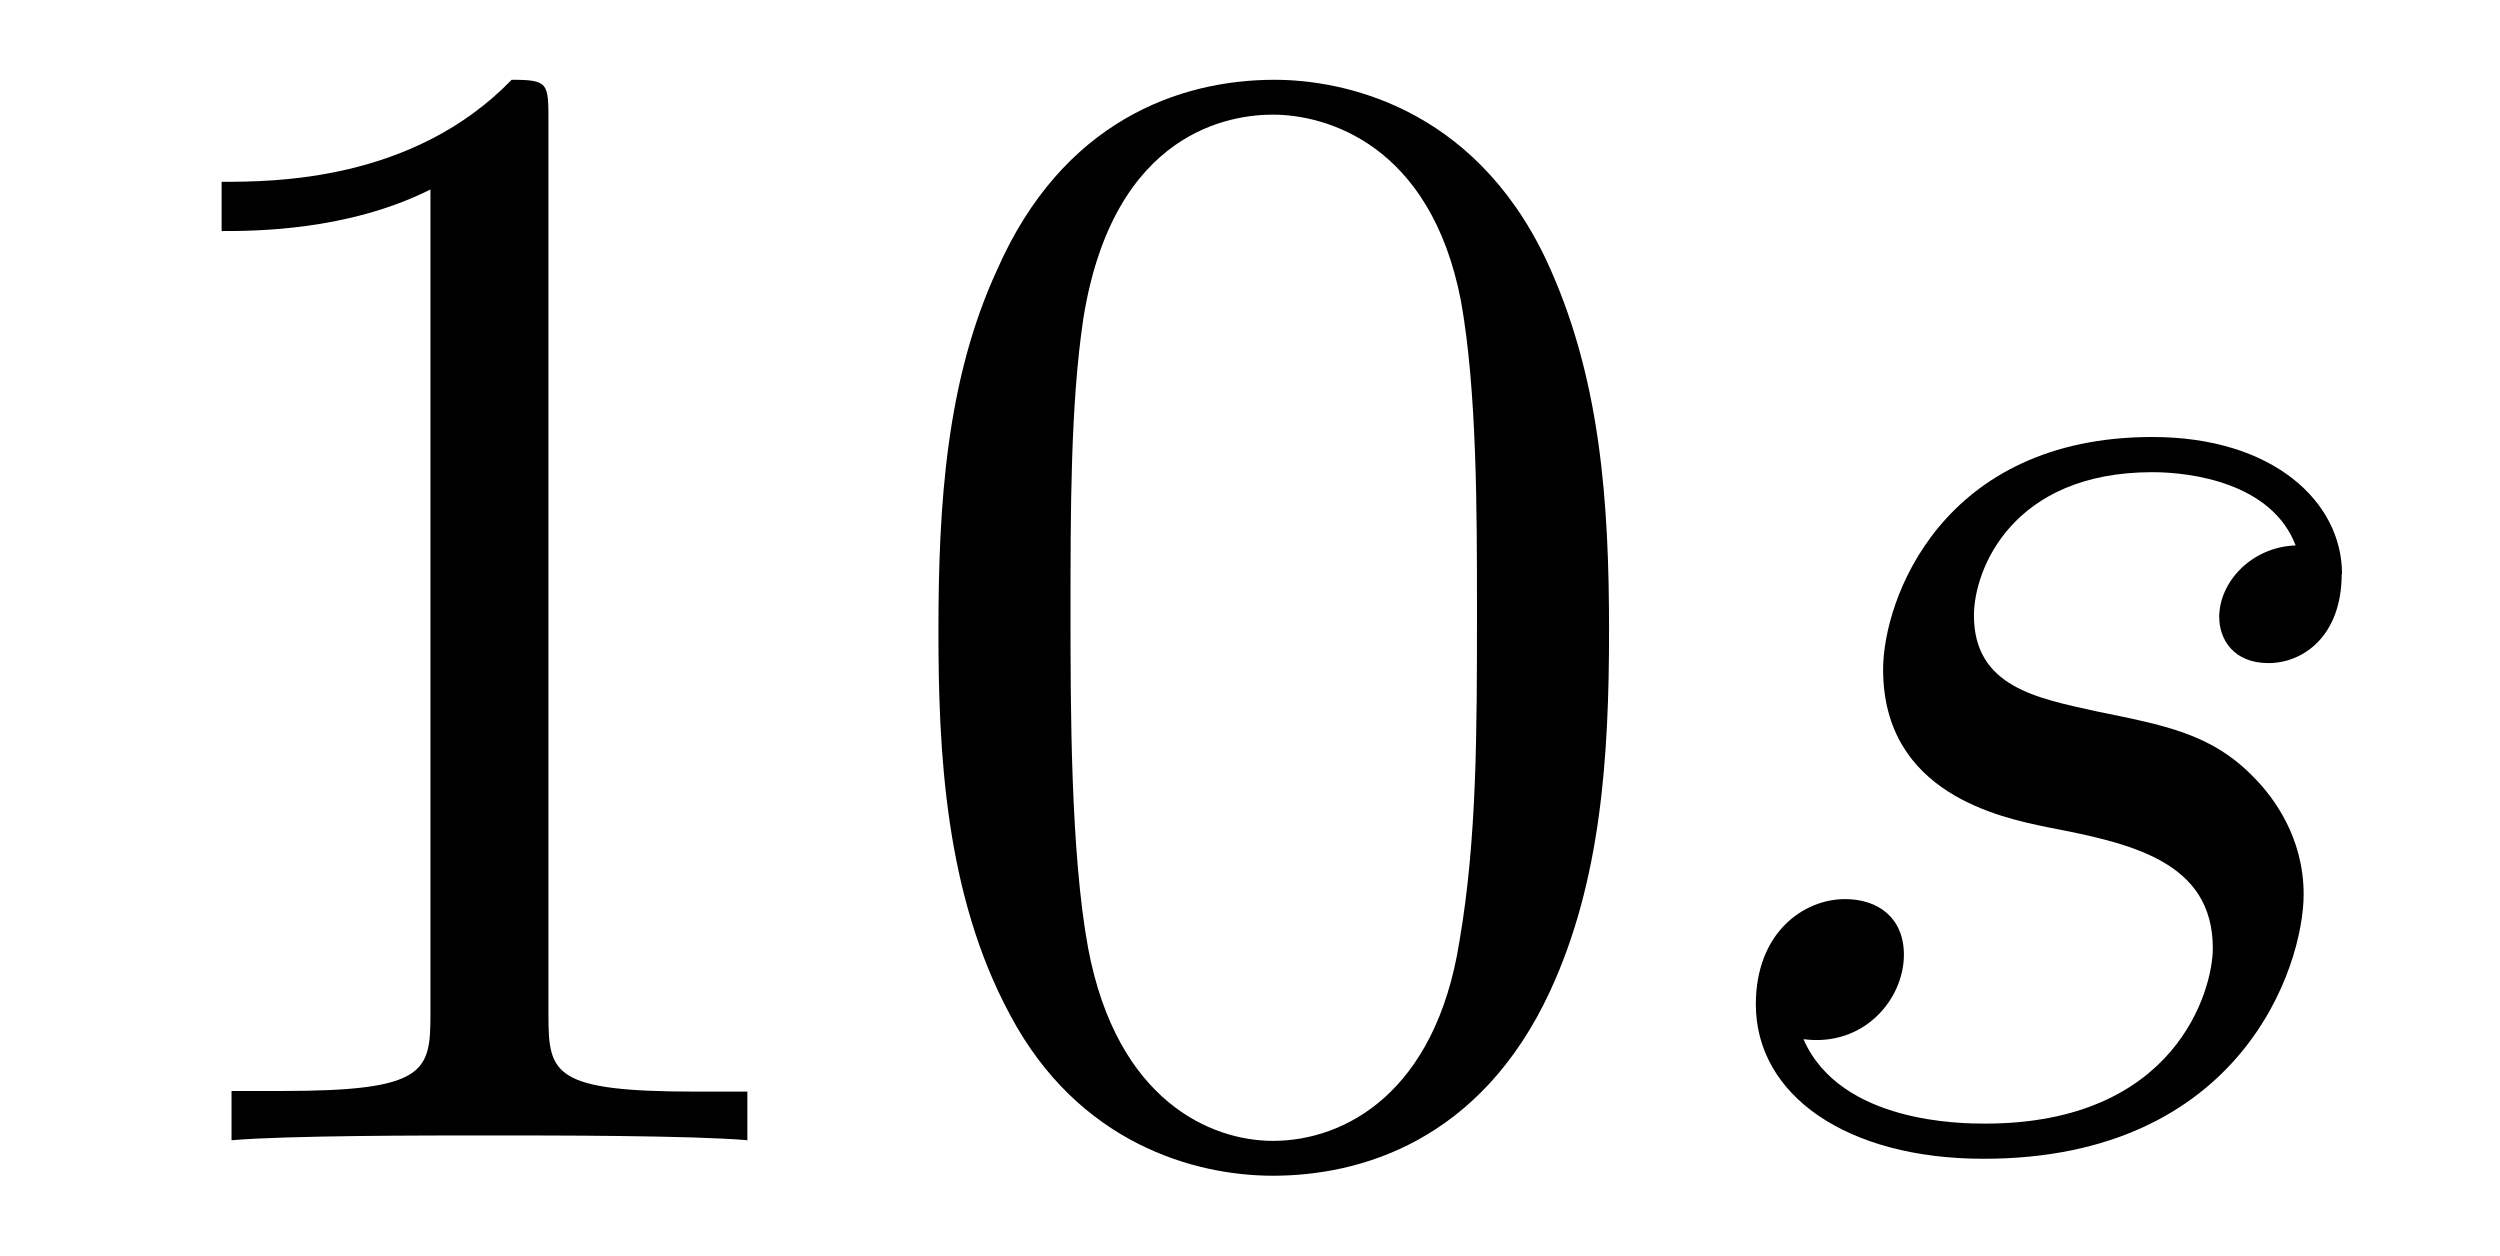
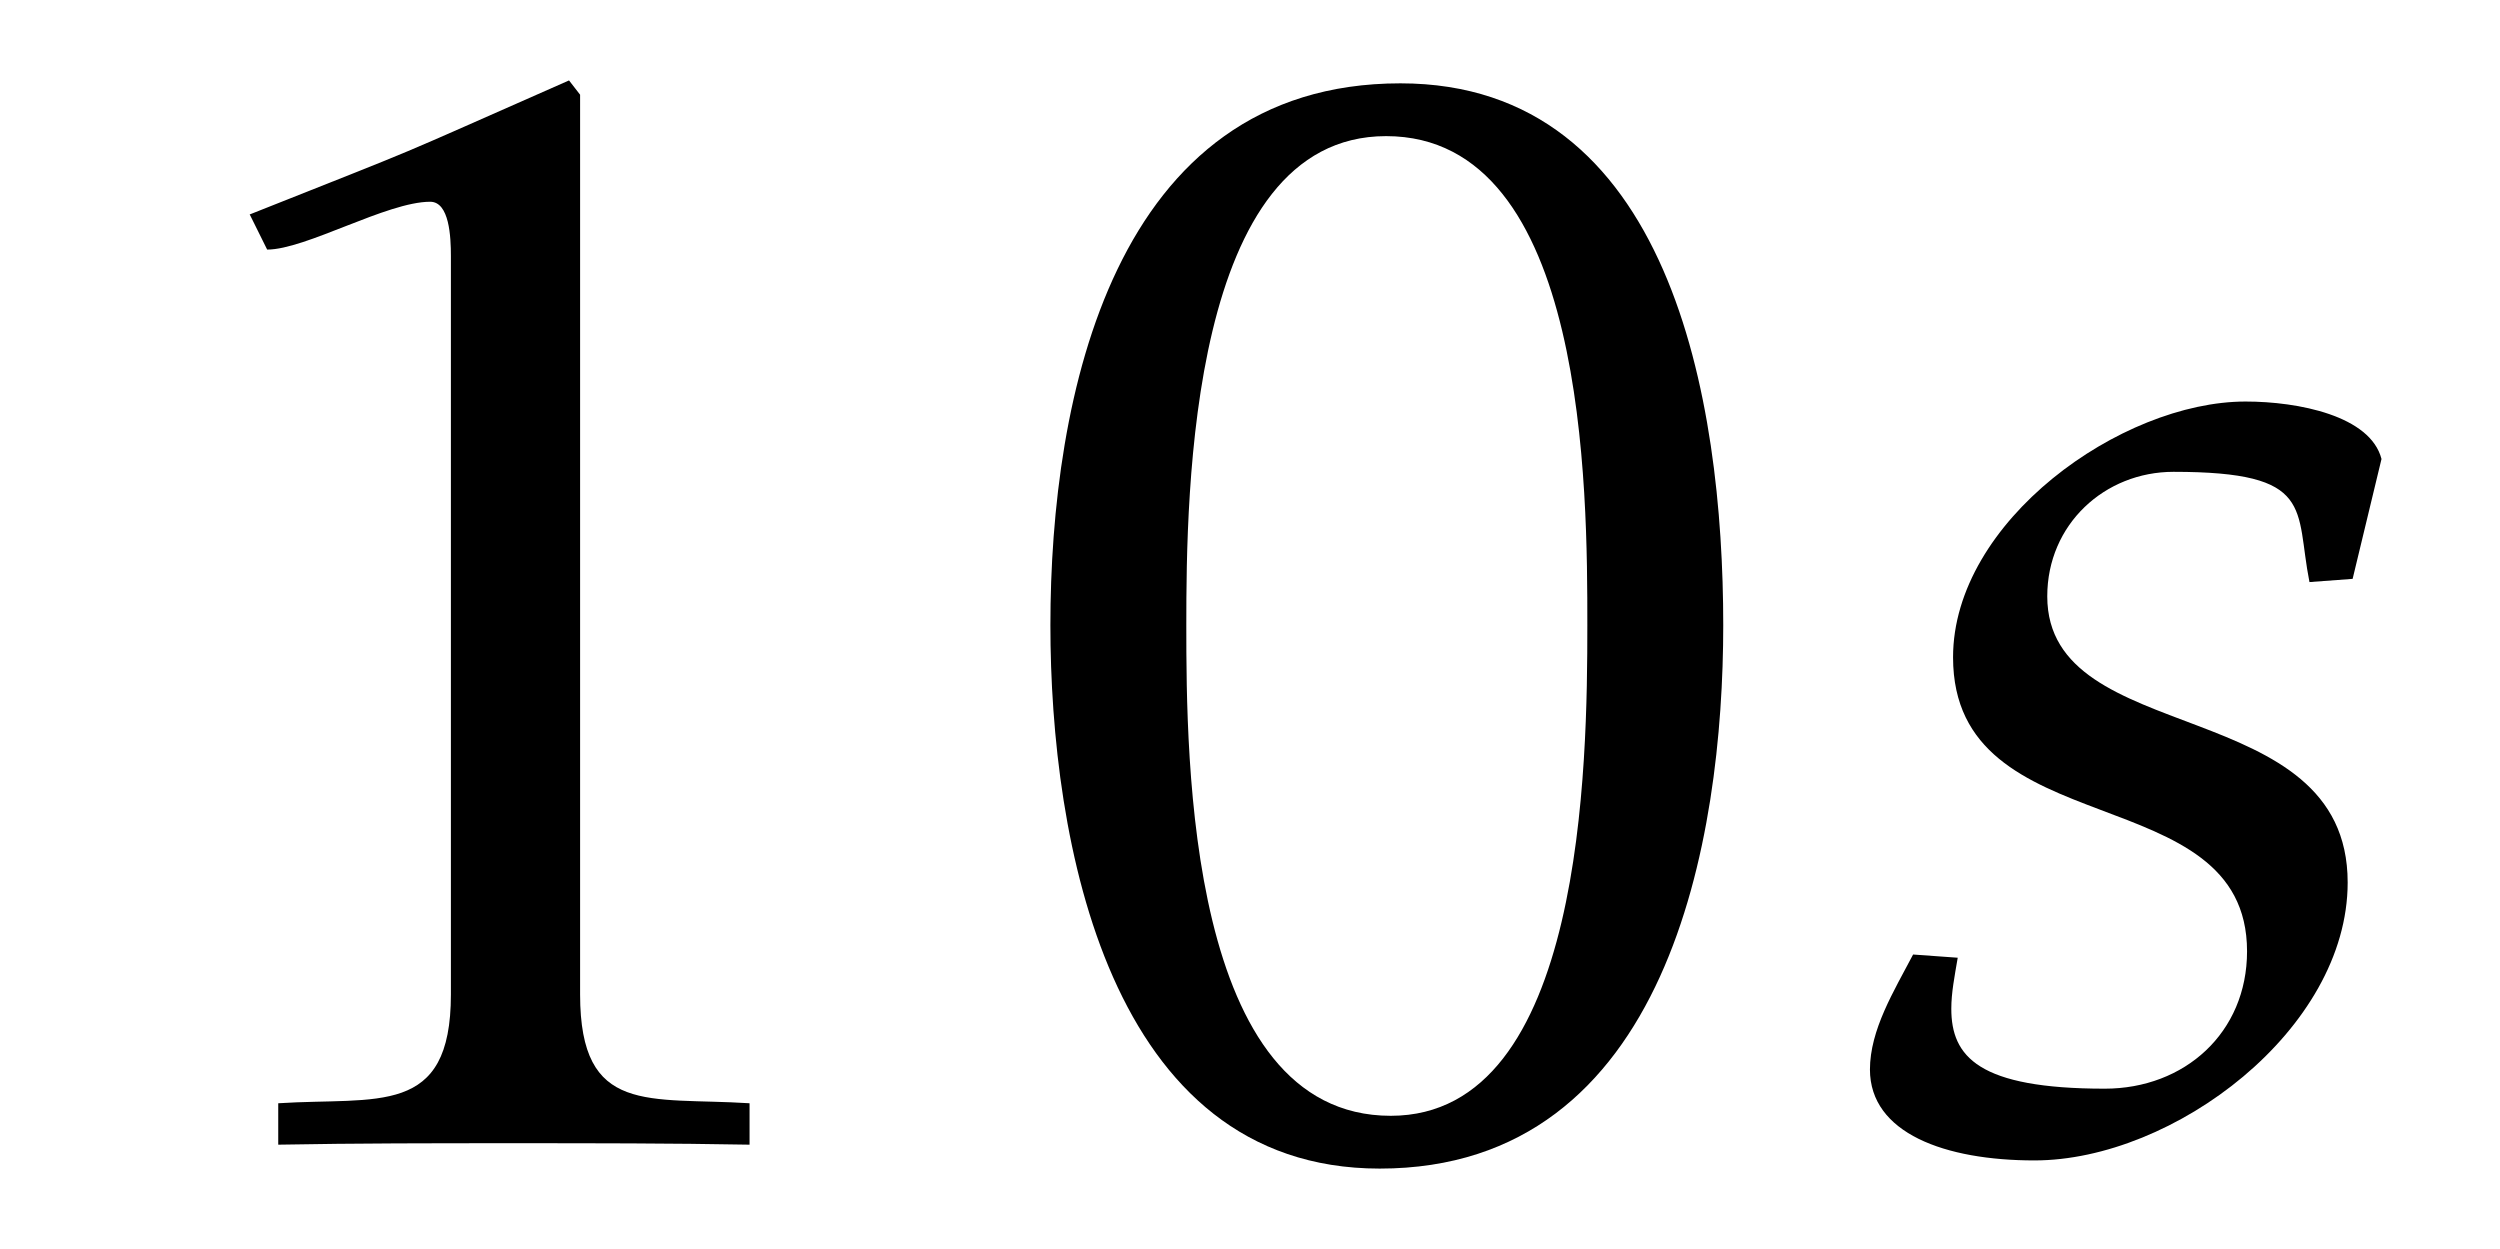
- <svg xmlns="http://www.w3.org/2000/svg" xmlns:xlink="http://www.w3.org/1999/xlink" version="1.1" width="15.635pt" height="7.854pt" viewBox="-.5 -7.135 15.635 7.854">
+ <svg xmlns="http://www.w3.org/2000/svg" xmlns:xlink="http://www.w3.org/1999/xlink" version="1.1" width="15.585pt" height="7.785pt" viewBox="-.5 -7.125 15.585 7.785">
  <defs>
-     <path id="g1-17" d="m2.291-1.594c0-.399-.025-.797-.199-1.166c-.229-.478-.638-.558-.847-.558c-.299 0-.663 .13-.867 .593c-.159 .344-.184 .732-.184 1.131c0 .374 .02 .822 .224 1.2c.214 .403 .578 .503 .822 .503c.269 0 .648-.105 .867-.578c.159-.344 .184-.732 .184-1.126zm-.413-.06c0 .374 0 .712-.055 1.031c-.075 .473-.359 .623-.583 .623c-.194 0-.488-.125-.578-.603c-.055-.299-.055-.757-.055-1.051c0-.319 0-.648 .04-.917c.095-.593 .468-.638 .593-.638c.164 0 .493 .09 .588 .583c.05 .279 .05 .658 .05 .971z" />
-     <path id="g1-18" d="m2.087 0v-.154h-.159c-.448 0-.463-.055-.463-.239v-2.795c0-.12 0-.13-.115-.13c-.309 .319-.747 .319-.907 .319v.154c.1 0 .394 0 .653-.13v2.58c0 .179-.015 .239-.463 .239h-.159v.154c.174-.015 .608-.015 .807-.015s.633 0 .807 .015z" />
-     <path id="g1-1314" d="m2.092-1.773c0-.224-.214-.428-.593-.428c-.658 0-.842 .508-.842 .727c0 .389 .369 .463 .513 .493c.259 .05 .518 .105 .518 .379c0 .13-.115 .548-.712 .548c-.07 0-.453 0-.568-.264c.189 .025 .314-.125 .314-.264c0-.115-.08-.174-.184-.174c-.13 0-.279 .105-.279 .329c0 .284 .284 .483 .712 .483c.807 0 1.001-.603 1.001-.827c0-.179-.095-.304-.154-.364c-.134-.139-.279-.164-.498-.209c-.179-.04-.379-.075-.379-.299c0-.144 .12-.448 .558-.448c.125 0 .374 .035 .448 .229c-.139 .005-.239 .115-.239 .224c0 .07 .045 .144 .154 .144s.229-.085 .229-.279z" />
-     <use id="g3-17" xlink:href="#g1-17" transform="scale(2)" />
-     <use id="g3-18" xlink:href="#g1-18" transform="scale(2)" />
-     <use id="g3-1314" xlink:href="#g1-1314" transform="scale(2)" />
+     <path id="g1-13" d="m.34-1.775c0 .734 .197 1.863 1.129 1.863c.992 0 1.178-1.134 1.178-1.863c0-.773-.181-1.858-1.107-1.858c-.986 0-1.2 1.079-1.2 1.858zm.466 0c0-.455 .011-1.677 .685-1.677c.69 0 .69 1.222 .69 1.677c0 .471-.011 1.682-.674 1.682c-.696 0-.701-1.222-.701-1.682z" />
+     <path id="g1-14" d="m.581-3.184l.06 .121c.132 0 .411-.164 .559-.164c.066 0 .071 .121 .071 .186v2.532c0 .422-.252 .351-.592 .373v.142c.268-.005 .537-.005 .805-.005c.274 0 .542 0 .811 .005v-.142c-.345-.022-.581 .044-.581-.373v-3.085l-.038-.049c-.658 .29-.449 .203-1.096 .46z" />
+     <path id="g1-2586" d="m.164-.252c0 .219 .258 .312 .564 .312c.477 0 1.074-.449 1.074-.953c0-.652-1.03-.455-1.03-.981c0-.247 .197-.427 .433-.427c.488 0 .416 .126 .466 .378l.148-.011l.099-.411c-.038-.148-.285-.197-.466-.197c-.427 0-1.003 .411-1.003 .877c0 .652 1.008 .405 1.008 1.008c0 .279-.214 .471-.488 .471c-.433 0-.526-.11-.526-.274c0-.055 .011-.11 .022-.175l-.153-.011c-.066 .126-.148 .258-.148 .395z" />
+     <use id="g3-13" xlink:href="#g1-13" transform="scale(1.818182)" />
+     <use id="g3-14" xlink:href="#g1-14" transform="scale(1.818182)" />
+     <use id="g3-2586" xlink:href="#g1-2586" transform="scale(1.818182)" />
  </defs>
  <g id="page31">
-     <use x="0" y="0" xlink:href="#g3-18" />
-     <use x="4.981" y="0" xlink:href="#g3-17" />
-     <use x="9.963" y="0" xlink:href="#g3-1314" />
+     <use x="0" y="0" xlink:href="#g3-14" />
+     <use x="5.43" y="0" xlink:href="#g3-13" />
+     <use x="10.859" y="0" xlink:href="#g3-2586" />
  </g>
</svg>
